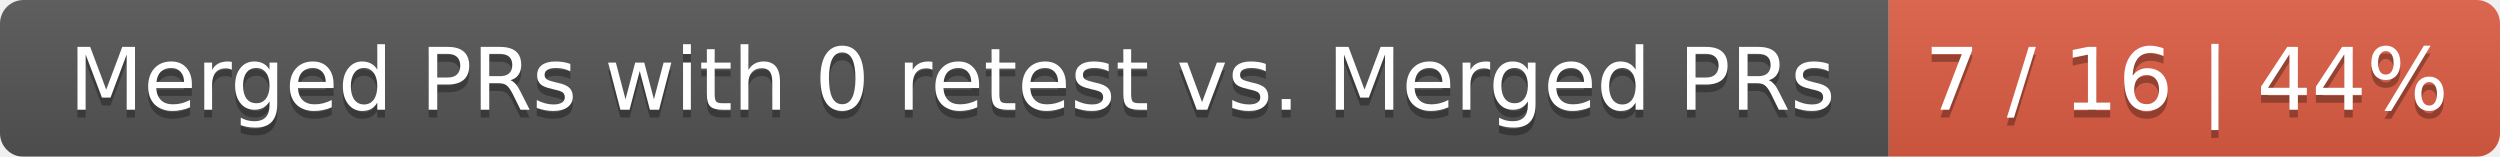
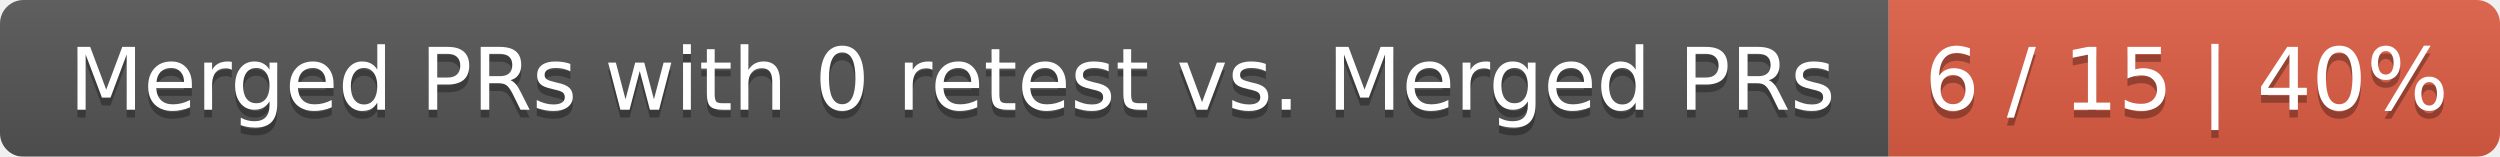
<svg xmlns="http://www.w3.org/2000/svg" width="319" height="20">
  <linearGradient id="smooth" x2="0" y2="100%">
    <stop offset="0" stop-color="#bbb" stop-opacity=".1" />
    <stop offset="1" stop-opacity=".1" />
  </linearGradient>
  <mask id="round">
    <rect width="319" height="20" rx="3" fill="#fff" />
  </mask>
  <g mask="url(#round)">
    <rect width="241" height="20" fill="#555" />
    <rect x="241" width="78" height="20" fill="#e05d44" />
    <rect width="319" height="20" fill="url(#smooth)" />
  </g>
  <g fill="#fff" text-anchor="middle" font-family="DejaVu Sans,Verdana,Geneva,sans-serif" font-size="11">
    <text x="121.5" y="15" fill="#010101" fill-opacity=".3">Merged PRs with 0 retest vs. Merged PRs</text>
    <text x="121.5" y="14">Merged PRs with 0 retest vs. Merged PRs</text>
-     <text x="279" y="15" fill="#010101" fill-opacity=".3">7 / 16 | 44%</text>
-     <text x="279" y="14">7 / 16 | 44%</text>
+     <text x="279" y="15" fill="#010101" fill-opacity=".3">6 / 15 | 40%</text>
+     <text x="279" y="14">6 / 15 | 40%</text>
  </g>
</svg>
